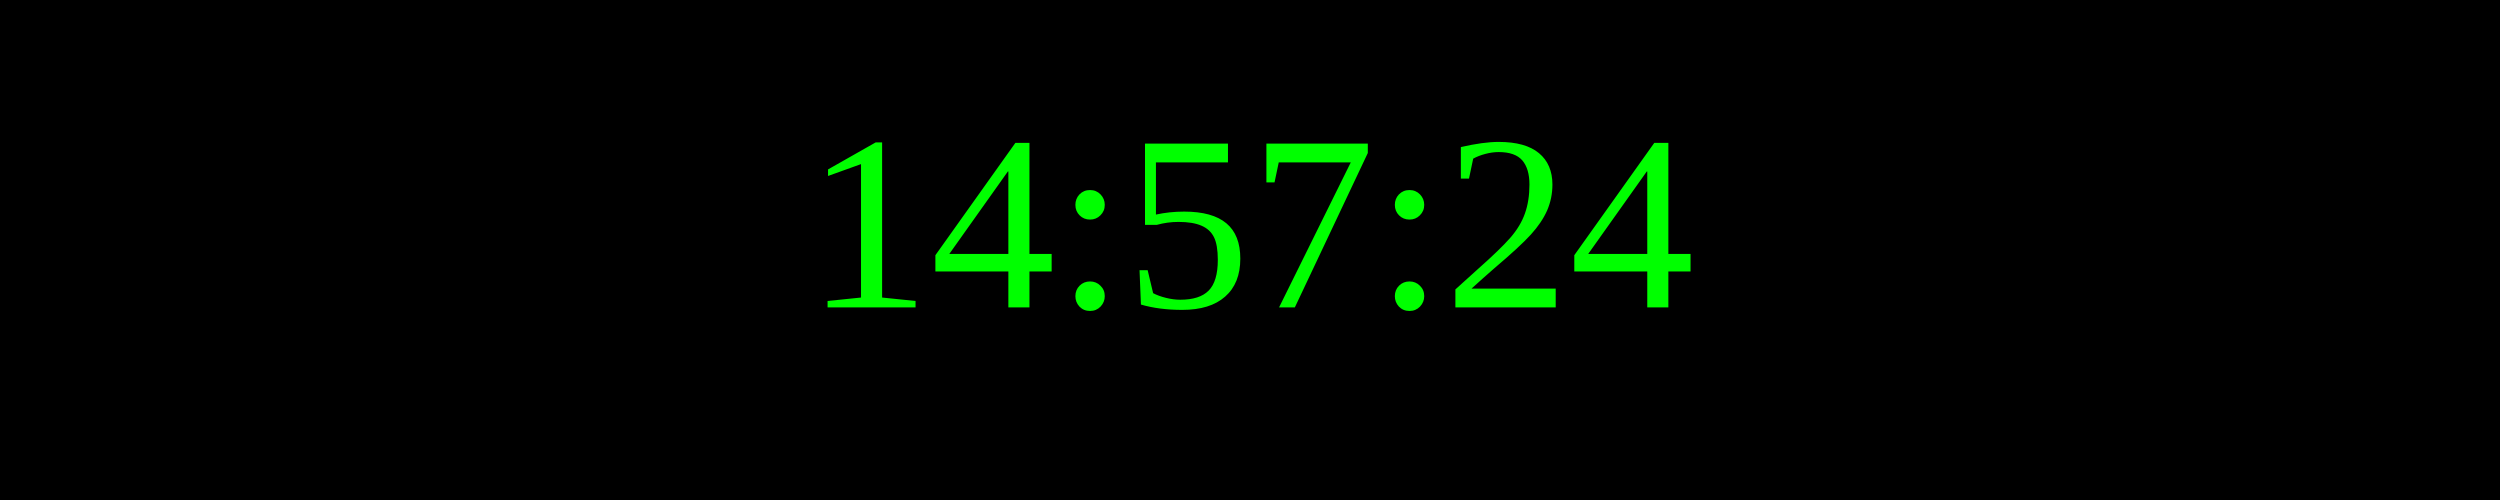
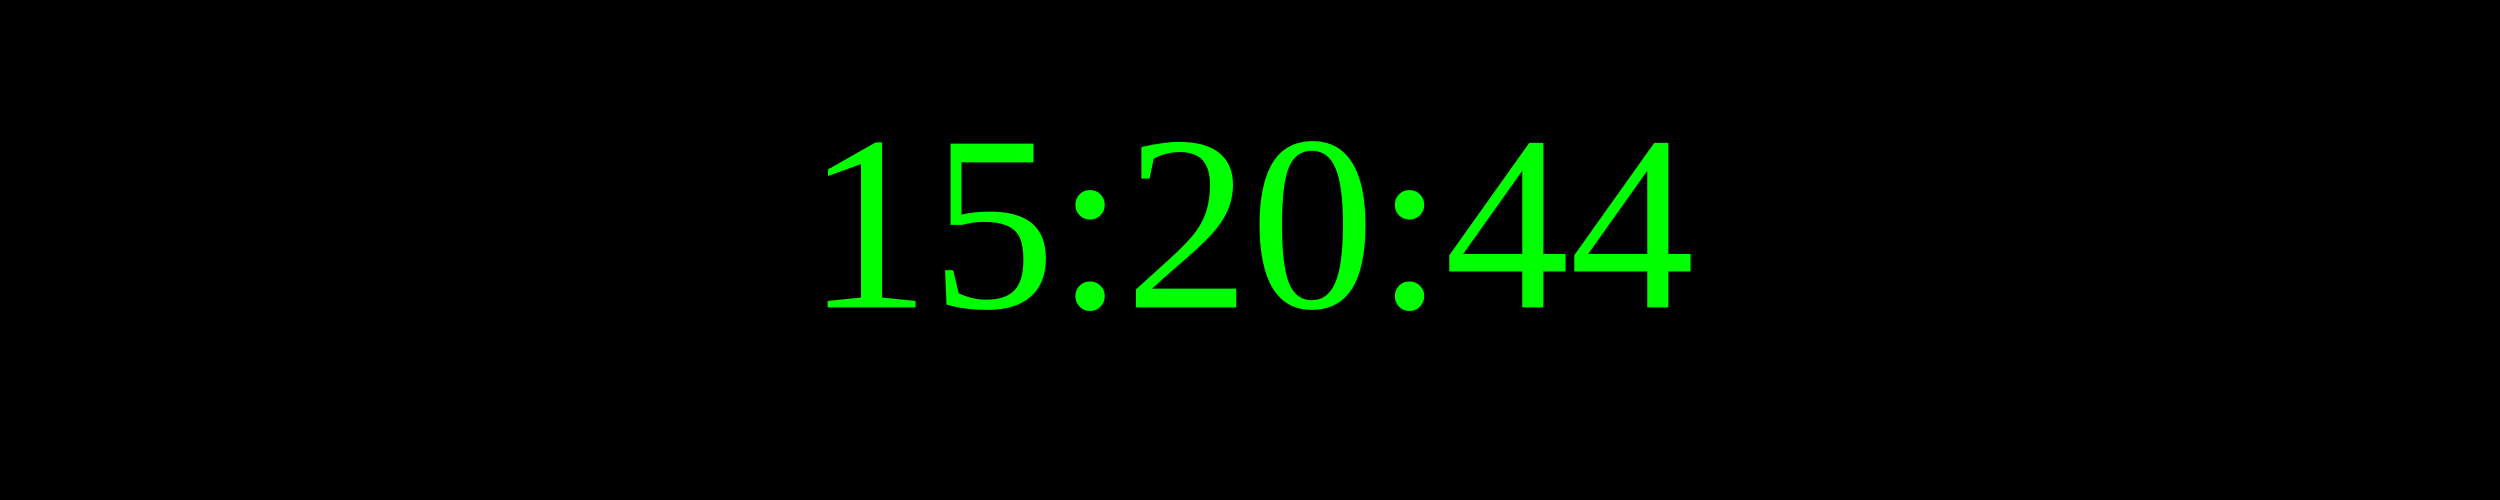
<svg xmlns="http://www.w3.org/2000/svg" width="250" height="50">
  <rect width="100%" height="100%" fill="black" />
  <text x="50%" y="50%" font-size="25" fill="lime" text-anchor="middle" dominant-baseline="middle">
- 14:57:24
+ 15:20:44
</text>
</svg>
